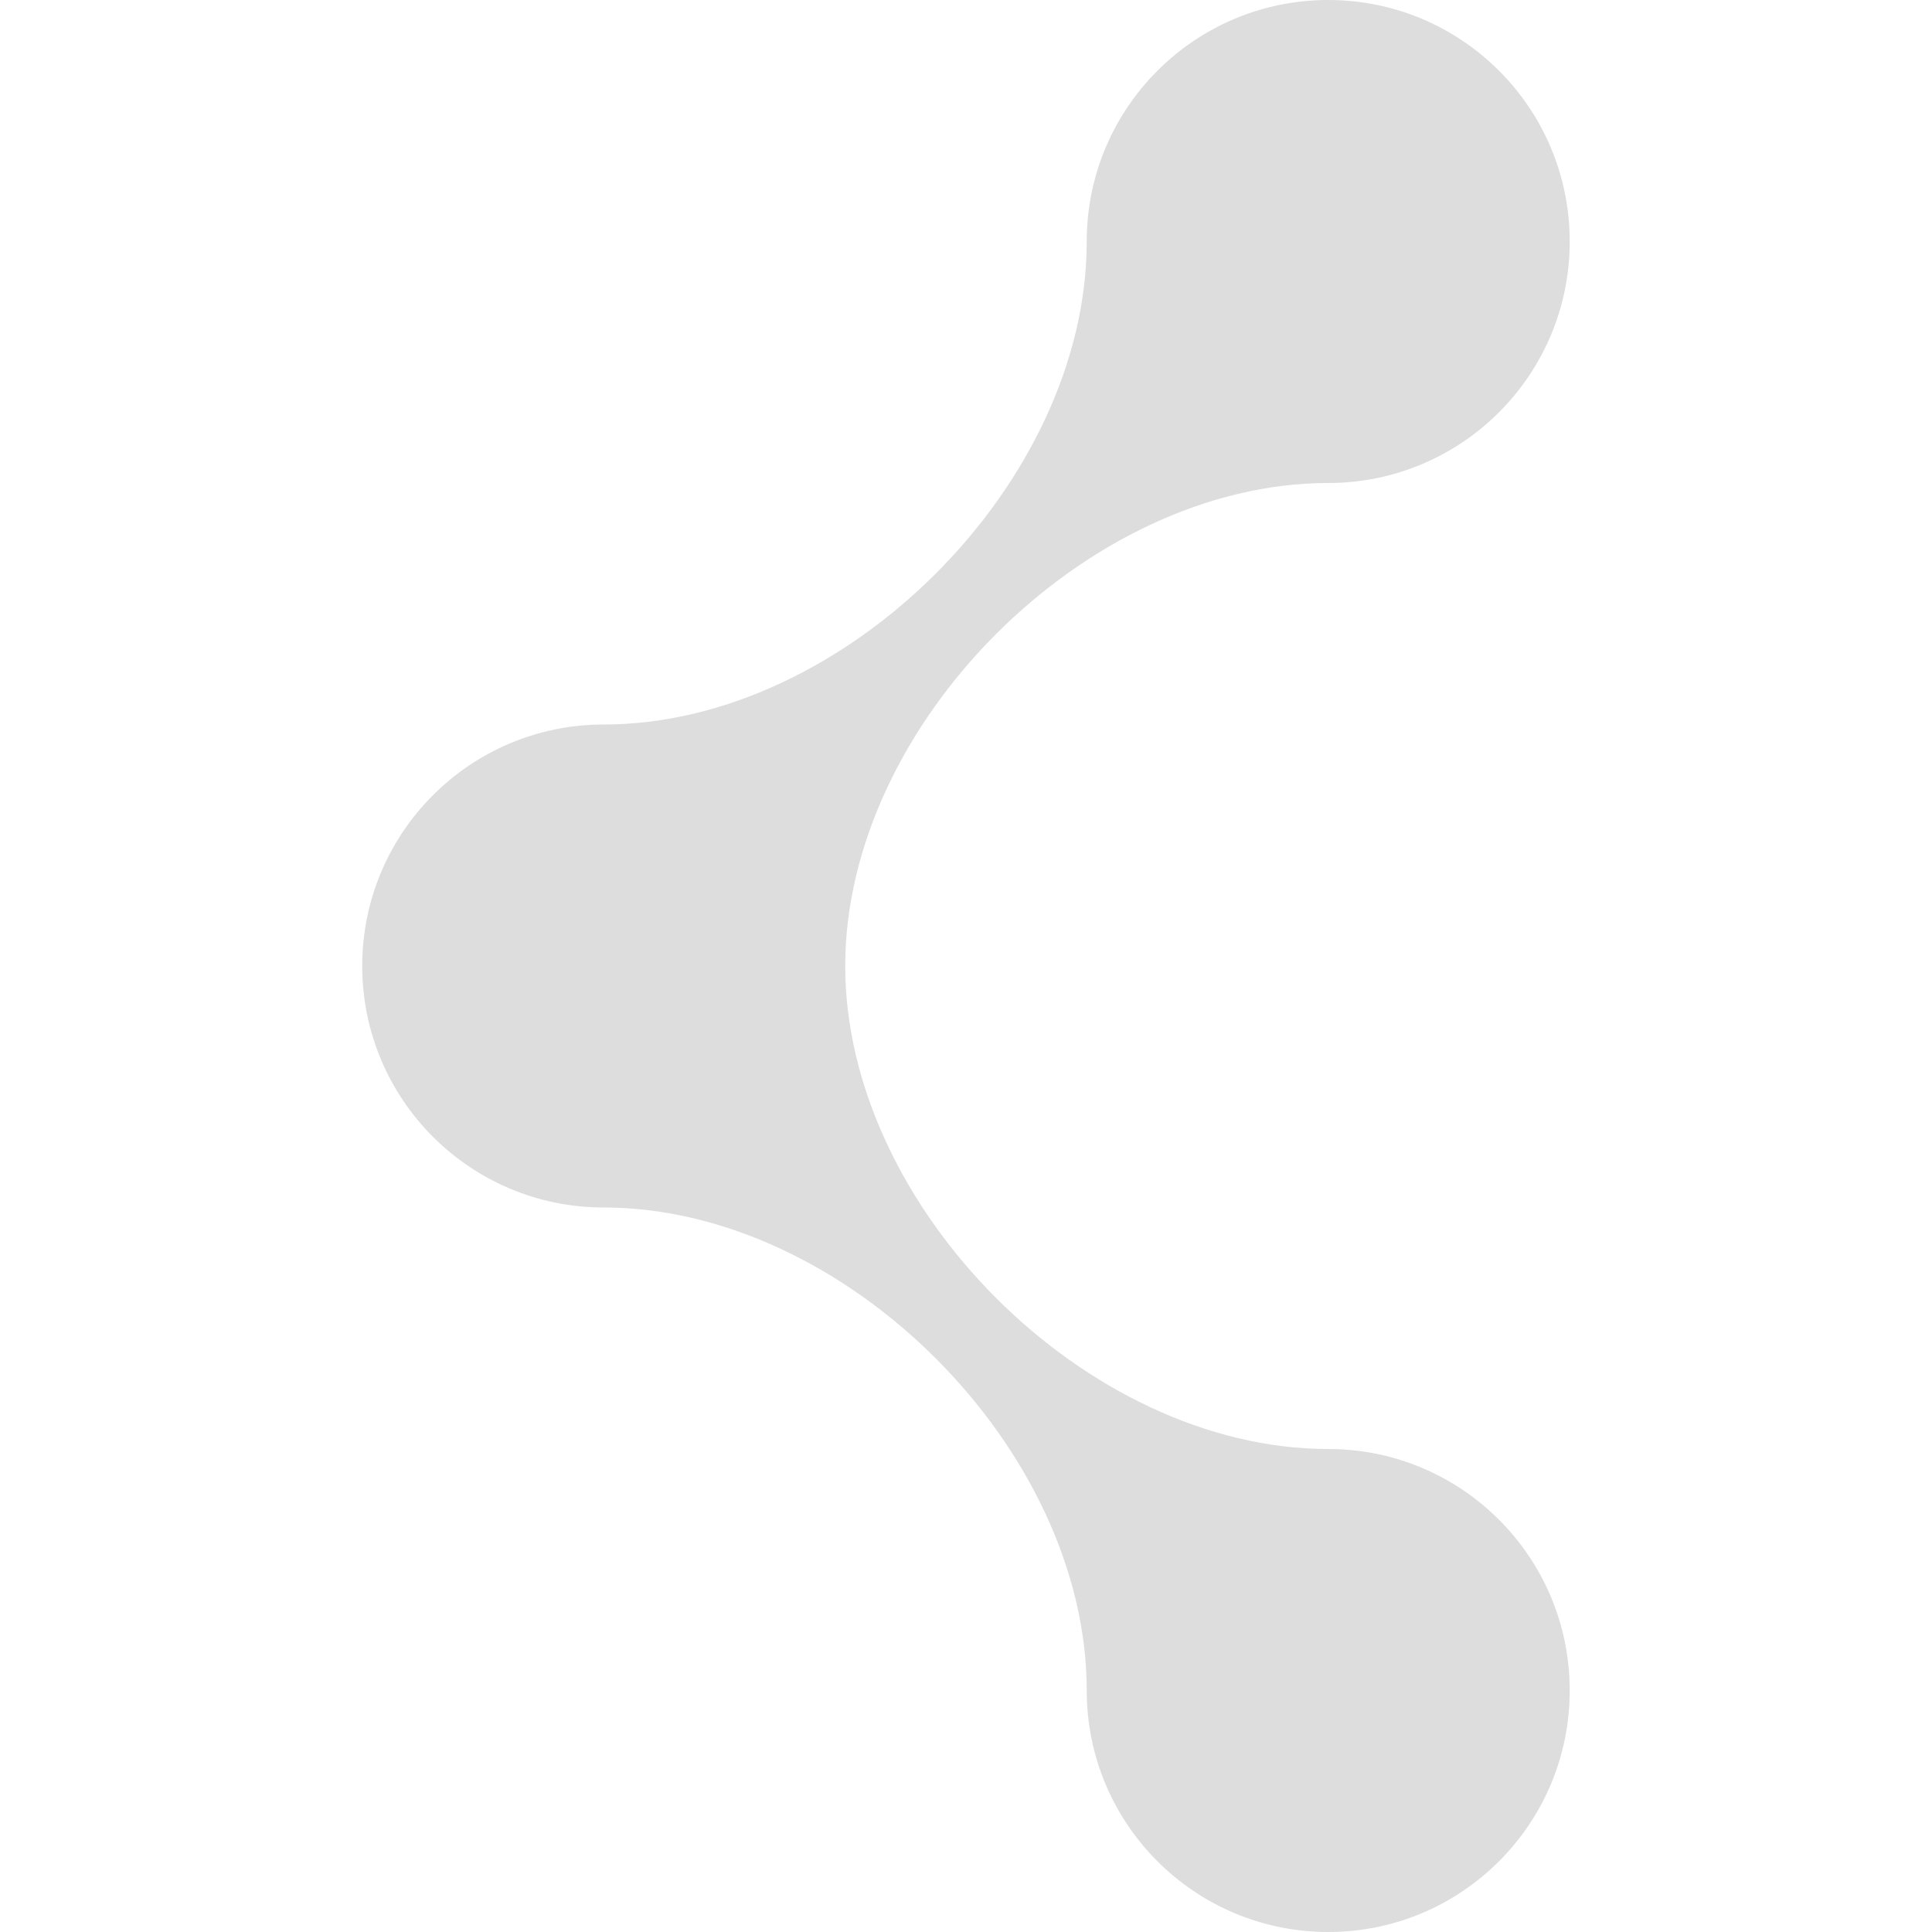
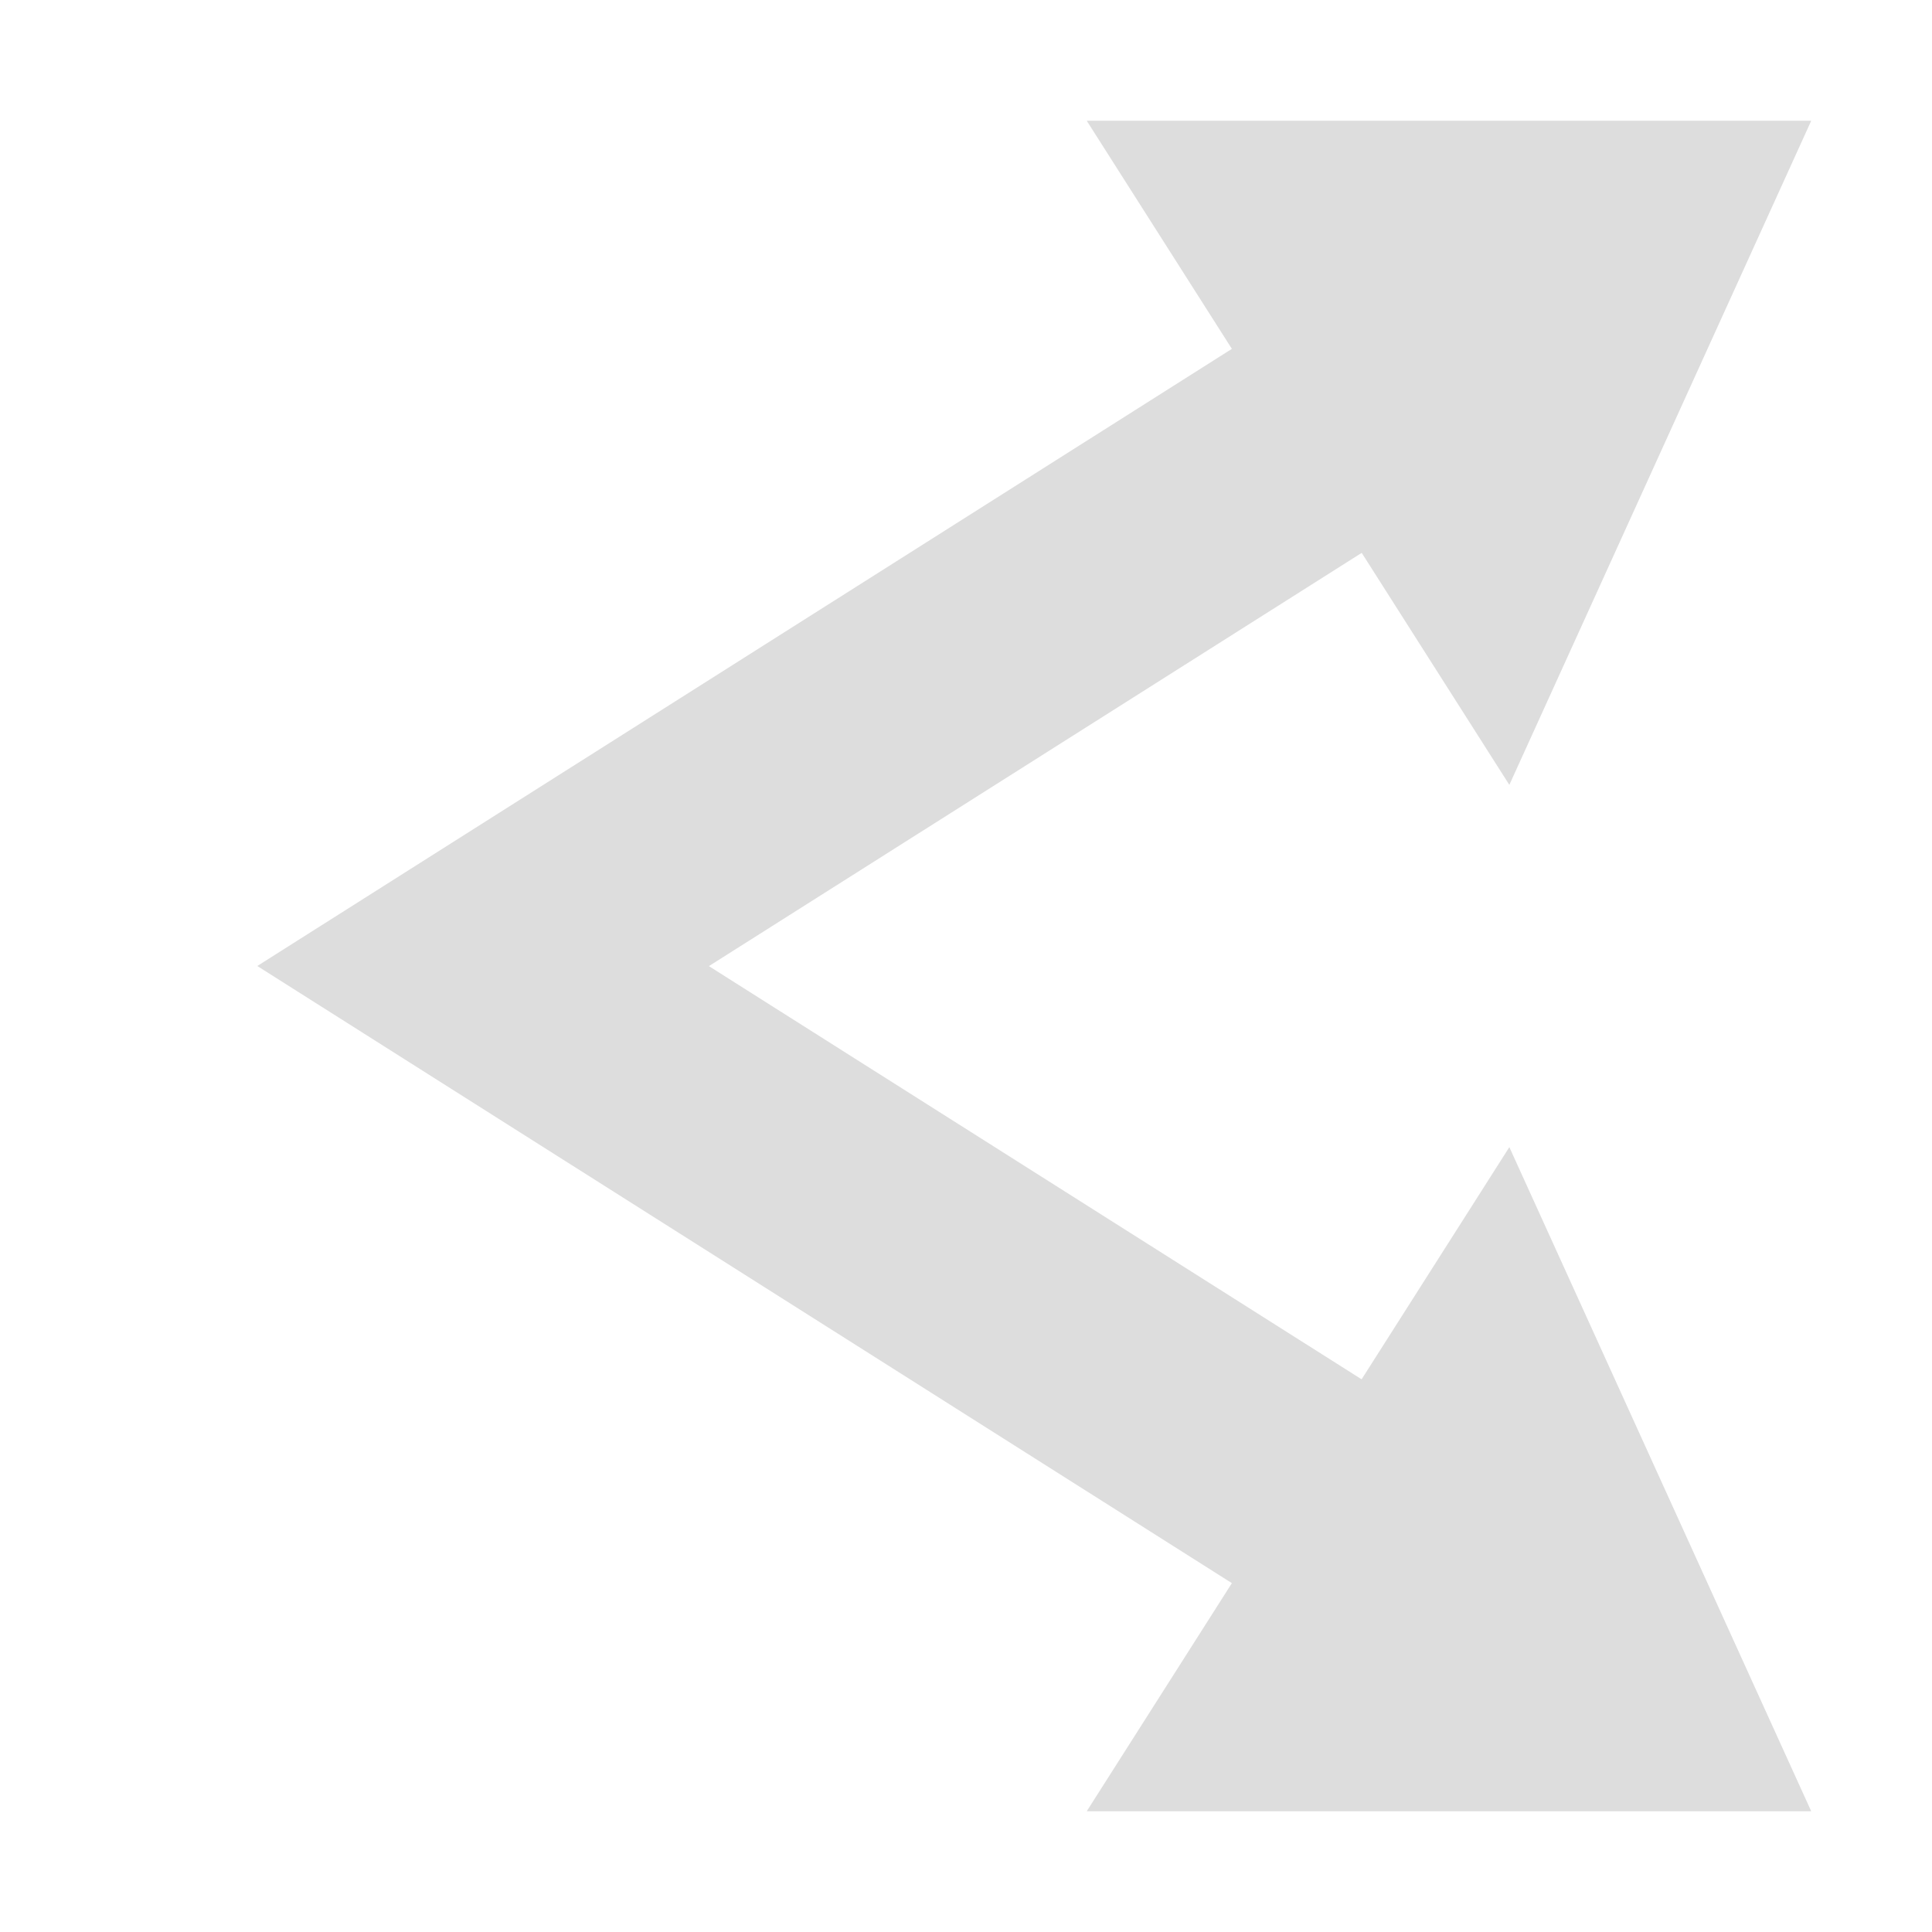
- <svg xmlns="http://www.w3.org/2000/svg" xmlns:ns1="http://www.openswatchbook.org/uri/2009/osb" xmlns:xlink="http://www.w3.org/1999/xlink" height="16" id="svg7384" style="enable-background:new" version="1.1" width="16">
+ <svg xmlns="http://www.w3.org/2000/svg" xmlns:ns1="http://www.openswatchbook.org/uri/2009/osb" height="16" id="svg7384" style="enable-background:new" version="1.1" width="16">
  <defs id="defs7386">
    <linearGradient id="linearGradient5606" ns1:paint="solid">
      <stop id="stop5608" offset="0" style="stop-color:#000000;stop-opacity:1;" />
    </linearGradient>
-     <filter color-interpolation-filters="sRGB" id="filter7554">
+     <filter id="filter7554" style="color-interpolation-filters:sRGB">
      <feBlend id="feBlend7556" in2="BackgroundImage" mode="darken" />
    </filter>
-     <linearGradient gradientTransform="matrix(0.08112299,0,0,0.07855526,540.8143,254.8467)" gradientUnits="userSpaceOnUse" xlink:href="#linearGradient3785" id="linearGradient3189" x1="365.512" x2="365.978" y1="408.397" y2="520.171" />
-     <linearGradient id="linearGradient3785">
-       <stop id="stop3787" offset="0" style="stop-color:#384880;stop-opacity:1;" />
-       <stop id="stop3789" offset="1" style="stop-color:#000000;stop-opacity:1;" />
-     </linearGradient>
  </defs>
-   <g id="layer9" style="display:inline" transform="translate(-263.0002,-157)" />
-   <g id="layer10" style="display:inline;filter:url(#filter7554)" transform="translate(-263.0002,-157)" />
-   <g id="layer1" style="display:inline" transform="translate(-22.00002,-774)" />
-   <g id="layer14" style="display:inline" transform="translate(-263.0002,-157)" />
-   <g id="layer15" style="display:inline" transform="translate(-263.0002,-157)" />
-   <g id="g71291" style="display:inline" transform="translate(-263.0002,-157)" />
-   <g id="layer2" style="display:inline" transform="translate(-22.00002,-624)" />
-   <g id="g6058" style="display:inline" transform="translate(-22.00002,-624)" />
-   <g id="layer12" style="display:inline" transform="translate(-263.0002,-157)">
-     <path d="m 274,157 c 1.105,0 2,0.895 2,2 0,1.105 -0.895,2 -2,2 -2,0 -4,2 -4,4 0,2 2,4 4,4 1.105,0 2,0.895 2,2 0,1.105 -0.895,2 -2,2 -1.105,0 -2,-0.895 -2,-2 0,-2 -2,-4 -4,-4 -1.105,0 -2,-0.895 -2,-2 0,-1.105 0.895,-2 2,-2 2,0 4,-2 4,-4 0,-1.105 0.895,-2 2,-2 z" id="path3784-3-9" style="color:#000000;fill:#dddddd;fill-opacity:1;fill-rule:evenodd;stroke:none;stroke-width:2;marker:none;visibility:visible;display:inline;overflow:visible;enable-background:accumulate" />
+   <g id="layer9" style="display:inline" transform="translate(-302.0002,-157)" />
+   <g id="layer10" style="display:inline;filter:url(#filter7554)" transform="translate(-302.0002,-157)" />
+   <g id="layer1" style="display:inline" transform="translate(-60.99997,-774)" />
+   <g id="layer14" style="display:inline" transform="translate(-302.0002,-157)" />
+   <g id="layer15" style="display:inline" transform="translate(-302.0002,-157)" />
+   <g id="g71291" style="display:inline" transform="translate(-302.0002,-157)" />
+   <g id="layer2" style="display:inline" transform="translate(-60.99997,-624)" />
+   <g id="g6058" style="display:inline" transform="translate(-60.99997,-624)" />
+   <g id="layer12" style="display:inline" transform="translate(-302.0002,-157)">
+     <path d="m 309,165 a 3.002,3 0 1 1 0,0 3.002,3 0 1 1 0,0 z" id="path6545-7" style="color:#000000;fill:#dddddd;fill-opacity:1;fill-rule:nonzero;stroke:none;stroke-width:1;marker:none;visibility:visible;display:inline;overflow:visible;enable-background:new" />
+     <path d="m 314.5,163.5 -3.5,-5.5 6,0 z" id="path6549-4" style="color:#000000;fill:#dddddd;fill-opacity:1;fill-rule:nonzero;stroke:none;stroke-width:1;marker:none;visibility:visible;display:inline;overflow:visible;enable-background:new" />
+     <path d="m 313.363,159.154 -9.232,5.846 9.232,5.846 1.07,-1.691 -6.562,-4.154 6.562,-4.154 -1.07,-1.691 z" id="path6551-6" style="font-style:normal;font-variant:normal;font-weight:normal;font-stretch:normal;text-indent:0;text-align:start;text-decoration:none;line-height:normal;letter-spacing:normal;word-spacing:normal;text-transform:none;direction:ltr;block-progression:tb;writing-mode:lr-tb;text-anchor:start;baseline-shift:baseline;color:#000000;color-interpolation:sRGB;color-interpolation-filters:linearRGB;fill:#dddddd;fill-opacity:1;stroke:none;stroke-width:2;marker:none;visibility:visible;display:inline;overflow:visible;enable-background:accumulate;clip-rule:nonzero;color-rendering:auto;image-rendering:auto;shape-rendering:auto;text-rendering:auto;font-family:sans-serif;-inkscape-font-specification:sans-serif" />
+     <path d="m 314.5,166.5 -3.5,5.5 6,0 z" id="path6717" style="color:#000000;fill:#dddddd;fill-opacity:1;fill-rule:nonzero;stroke:none;stroke-width:1;marker:none;visibility:visible;display:inline;overflow:visible;enable-background:new" />
  </g>
</svg>
